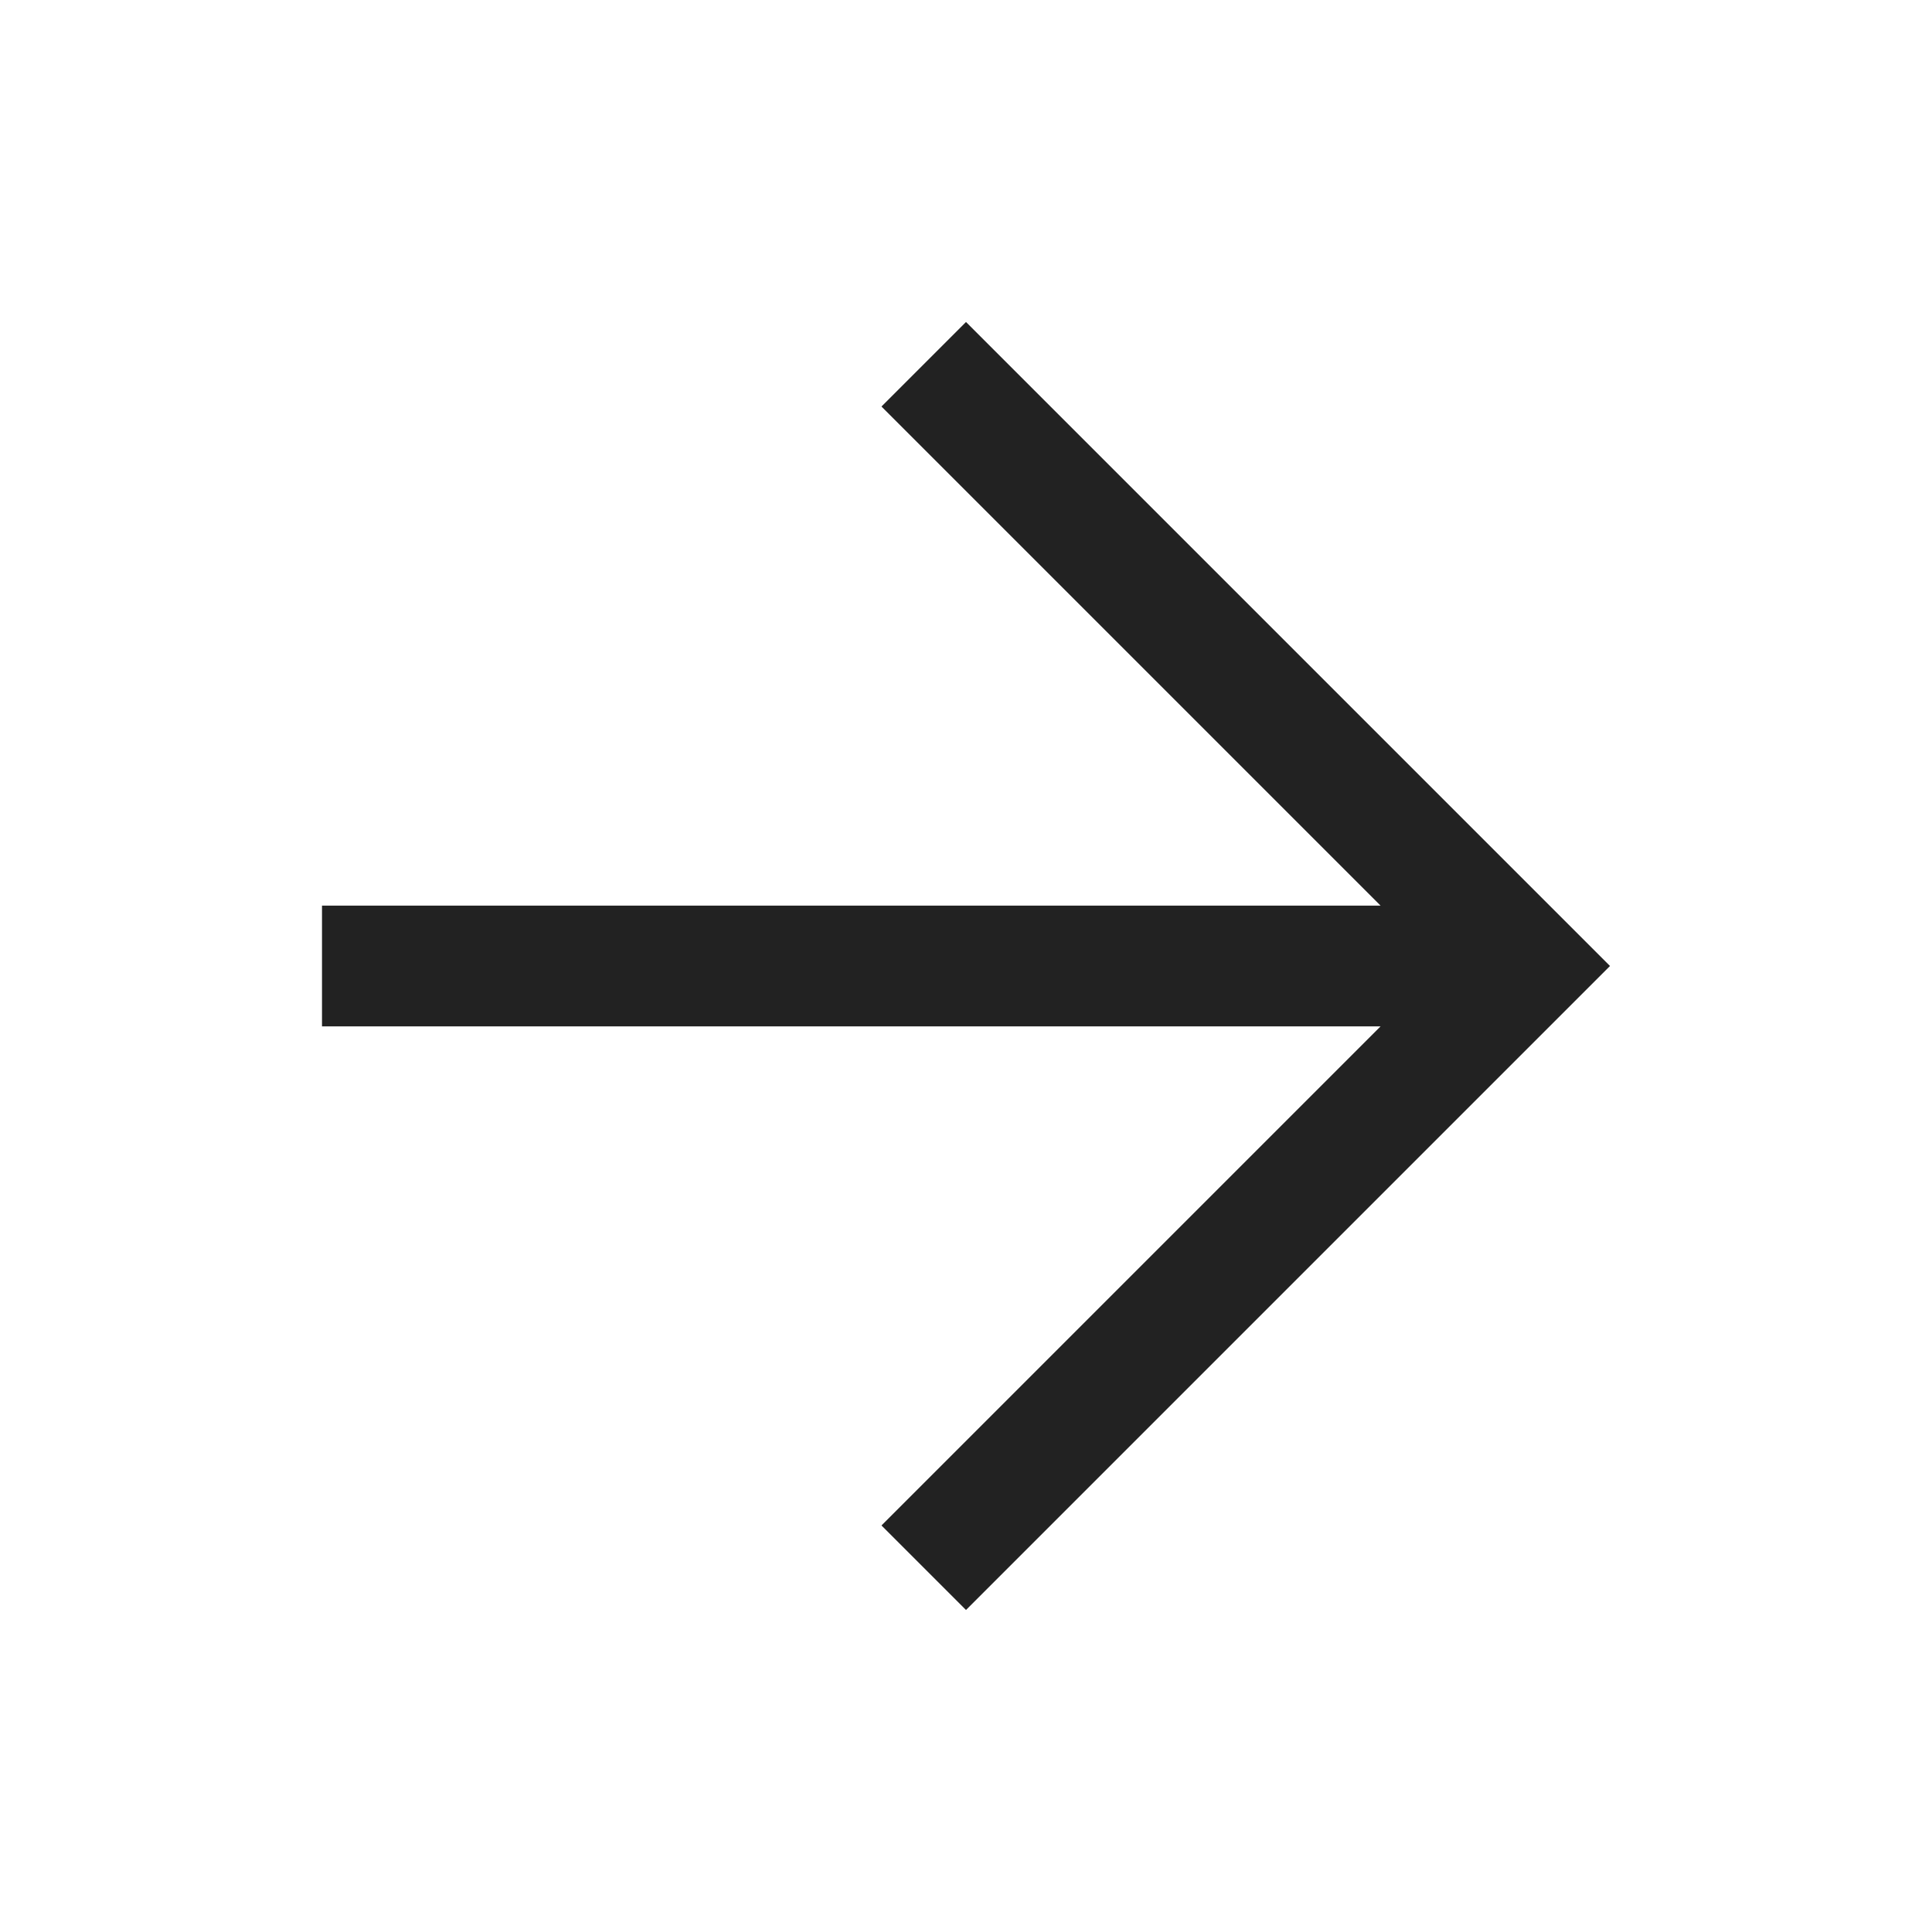
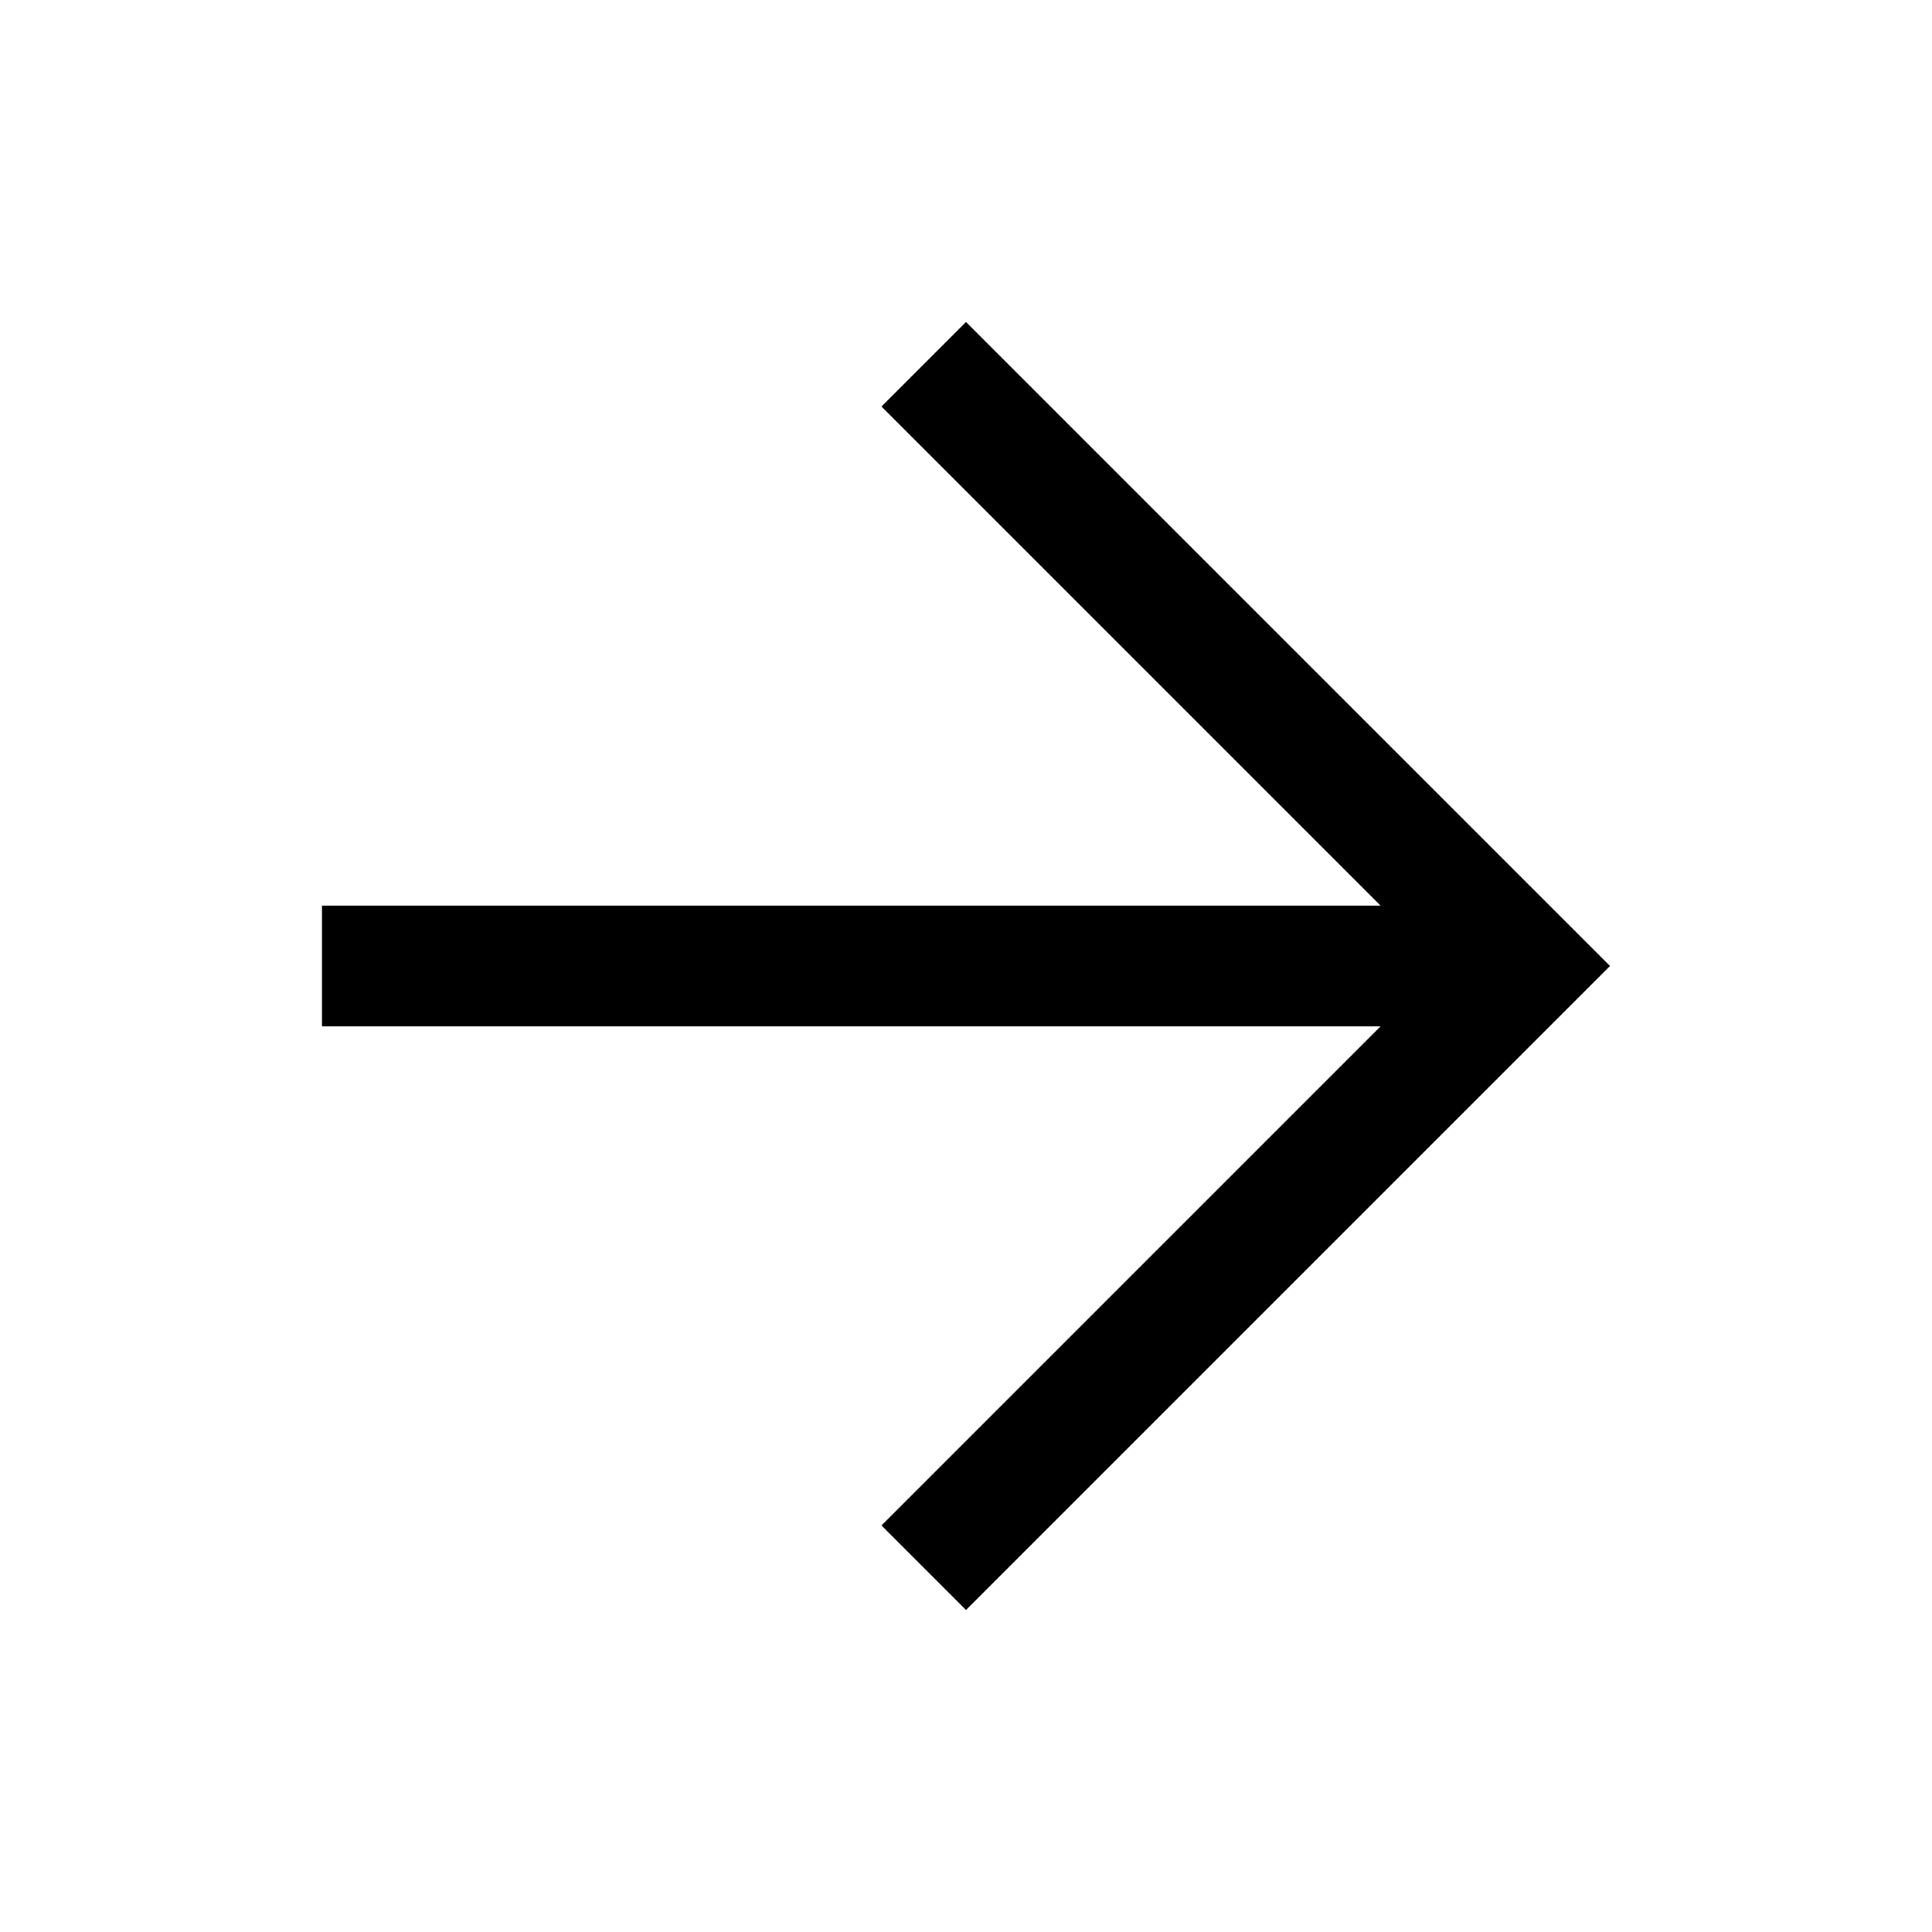
- <svg xmlns="http://www.w3.org/2000/svg" height="100px" viewBox="0 -960 960 960" width="100px" fill="#222">
+ <svg xmlns="http://www.w3.org/2000/svg" height="100px" viewBox="0 -960 960 960" width="100px" fill="#000">
  <path d="M686-450H160v-60h526L438-758l42-42 320 320-320 320-42-42 248-248Z" />
</svg>
